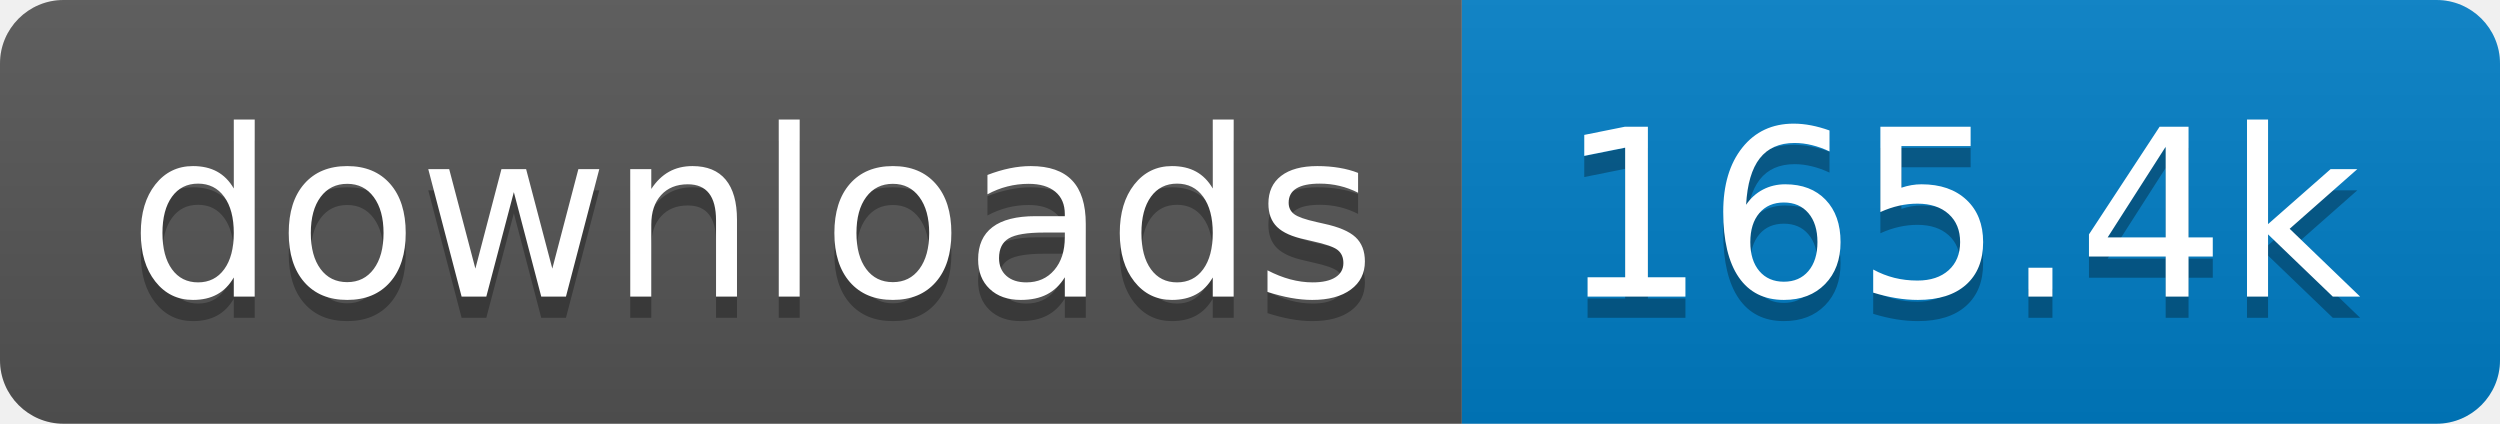
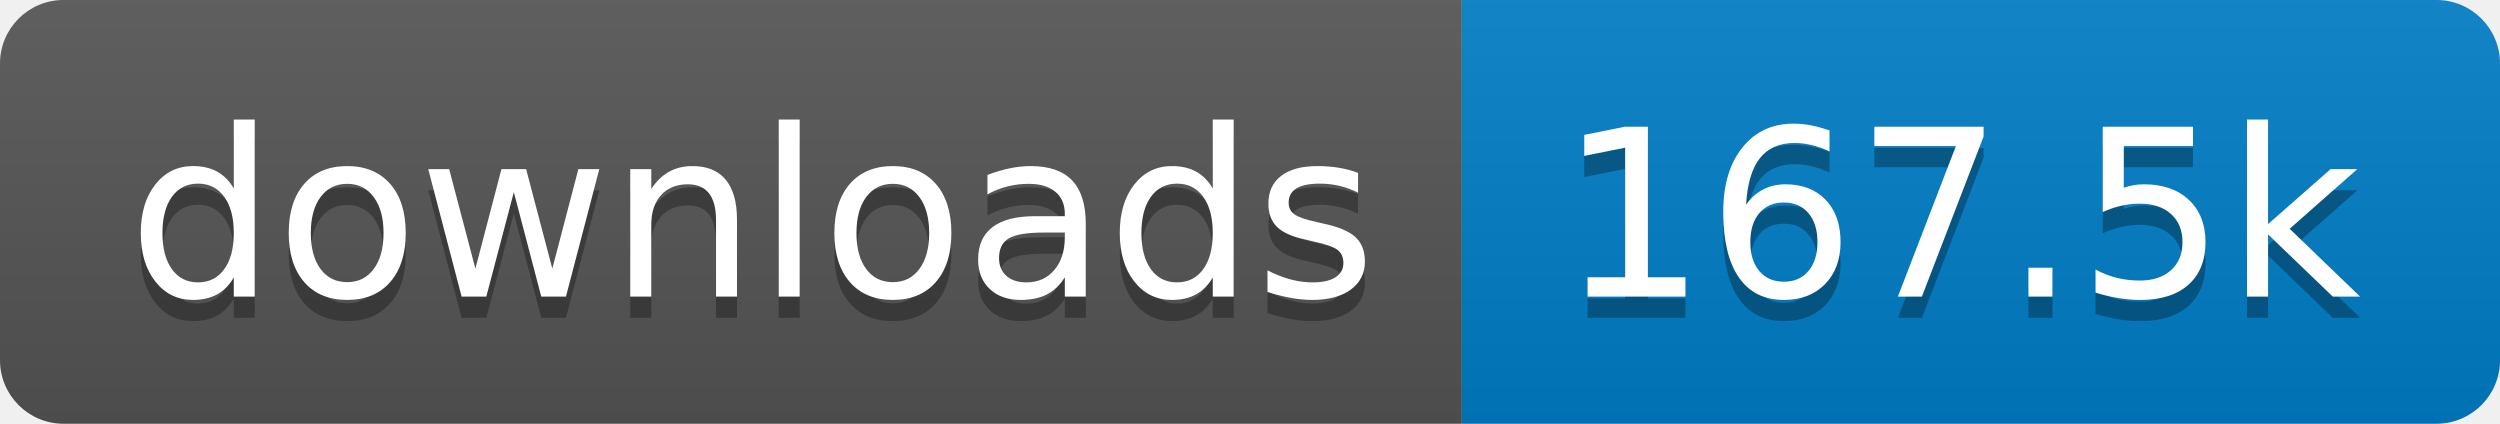
- <svg xmlns="http://www.w3.org/2000/svg" width="118" height="20" role="img" aria-label="downloads: 165.4k">
+ <svg xmlns="http://www.w3.org/2000/svg" width="118" height="20" role="img" aria-label="downloads: 167.5k">
  <linearGradient id="s" x2="0" y2="100%">
    <stop offset="0" stop-color="#bbb" stop-opacity=".1" />
    <stop offset="1" stop-opacity=".1" />
  </linearGradient>
  <clipPath id="r">
    <rect width="118" height="20" rx="3" fill="#fff" />
  </clipPath>
  <g clip-path="url(#r)">
    <rect width="69" height="20" fill="#555" />
    <rect x="69" width="49" height="20" fill="#007ec6" />
    <rect width="118" height="20" fill="url(#s)" />
  </g>
  <g fill="#fff" text-anchor="middle" font-family="Verdana,Geneva,DejaVu Sans,sans-serif" text-rendering="geometricPrecision" font-size="110">
    <text aria-hidden="true" x="355" y="150" fill="#010101" fill-opacity=".3" transform="scale(.1)" textLength="590">downloads</text>
    <text x="355" y="140" transform="scale(.1)" fill="#fff" textLength="590">downloads</text>
-     <text aria-hidden="true" x="925" y="150" fill="#010101" fill-opacity=".3" transform="scale(.1)" textLength="390">165.4k</text>
-     <text x="925" y="140" transform="scale(.1)" fill="#fff" textLength="390">165.4k</text>
+     <text aria-hidden="true" x="925" y="150" fill="#010101" fill-opacity=".3" transform="scale(.1)" textLength="390">167.5k</text>
+     <text x="925" y="140" transform="scale(.1)" fill="#fff" textLength="390">167.5k</text>
  </g>
</svg>
